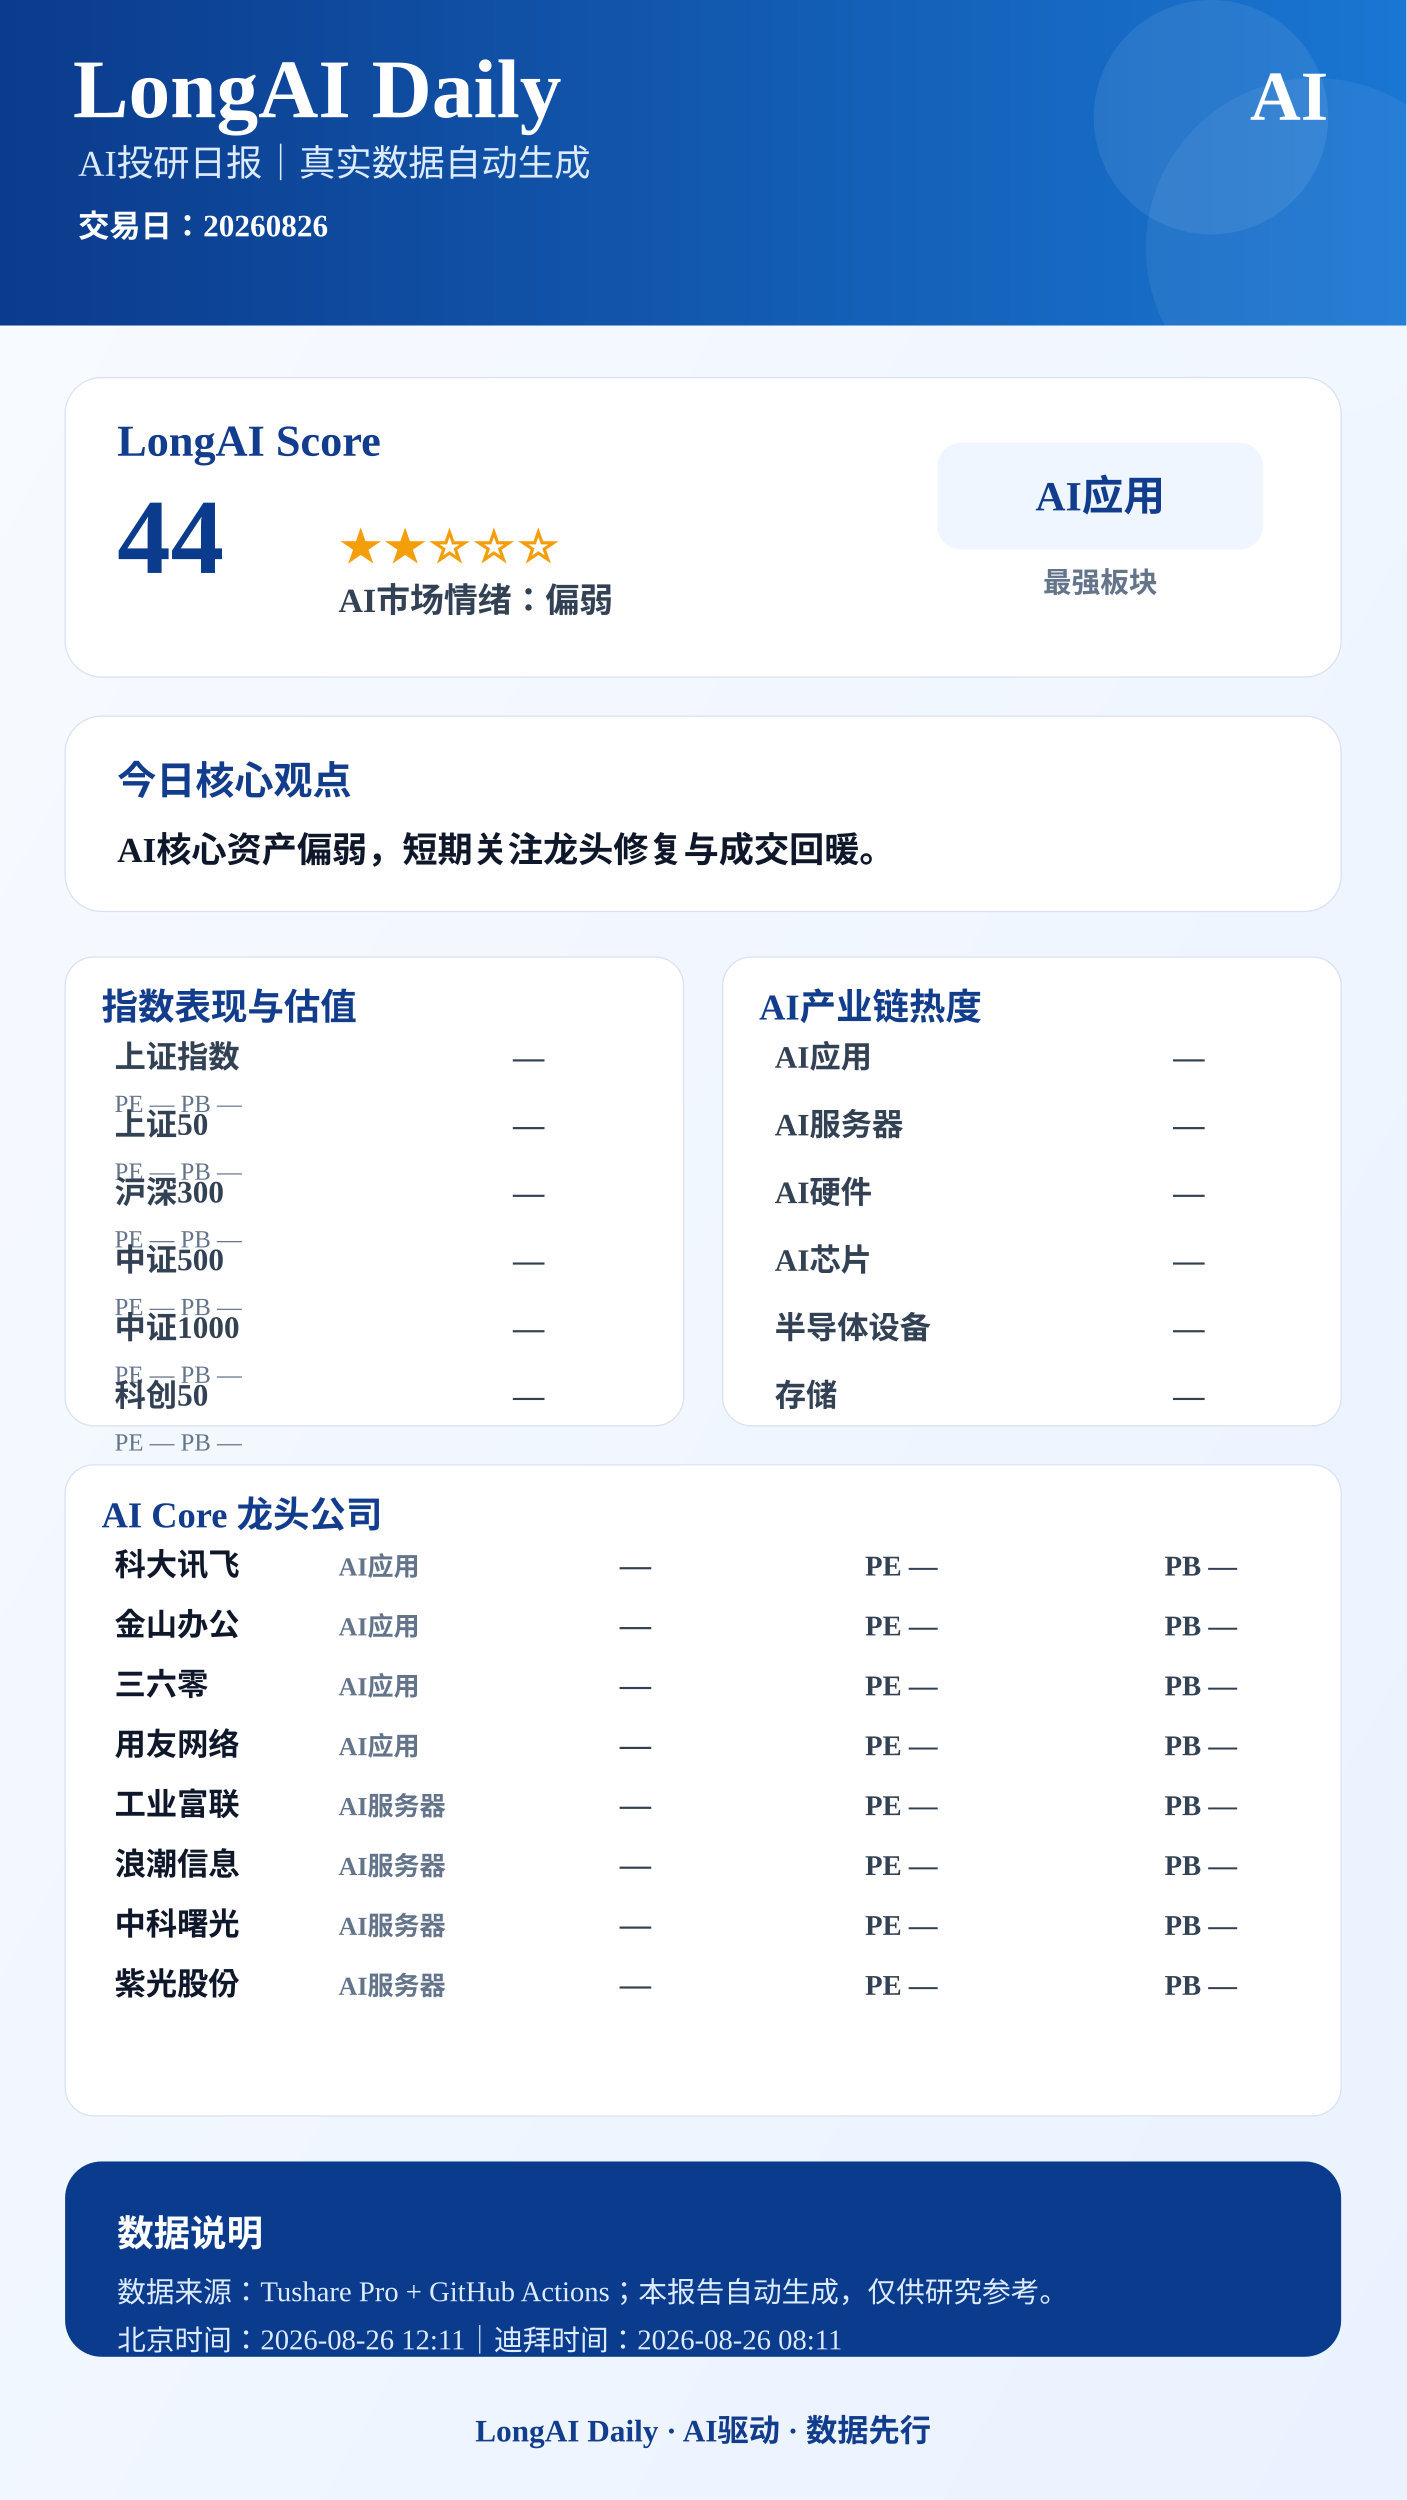
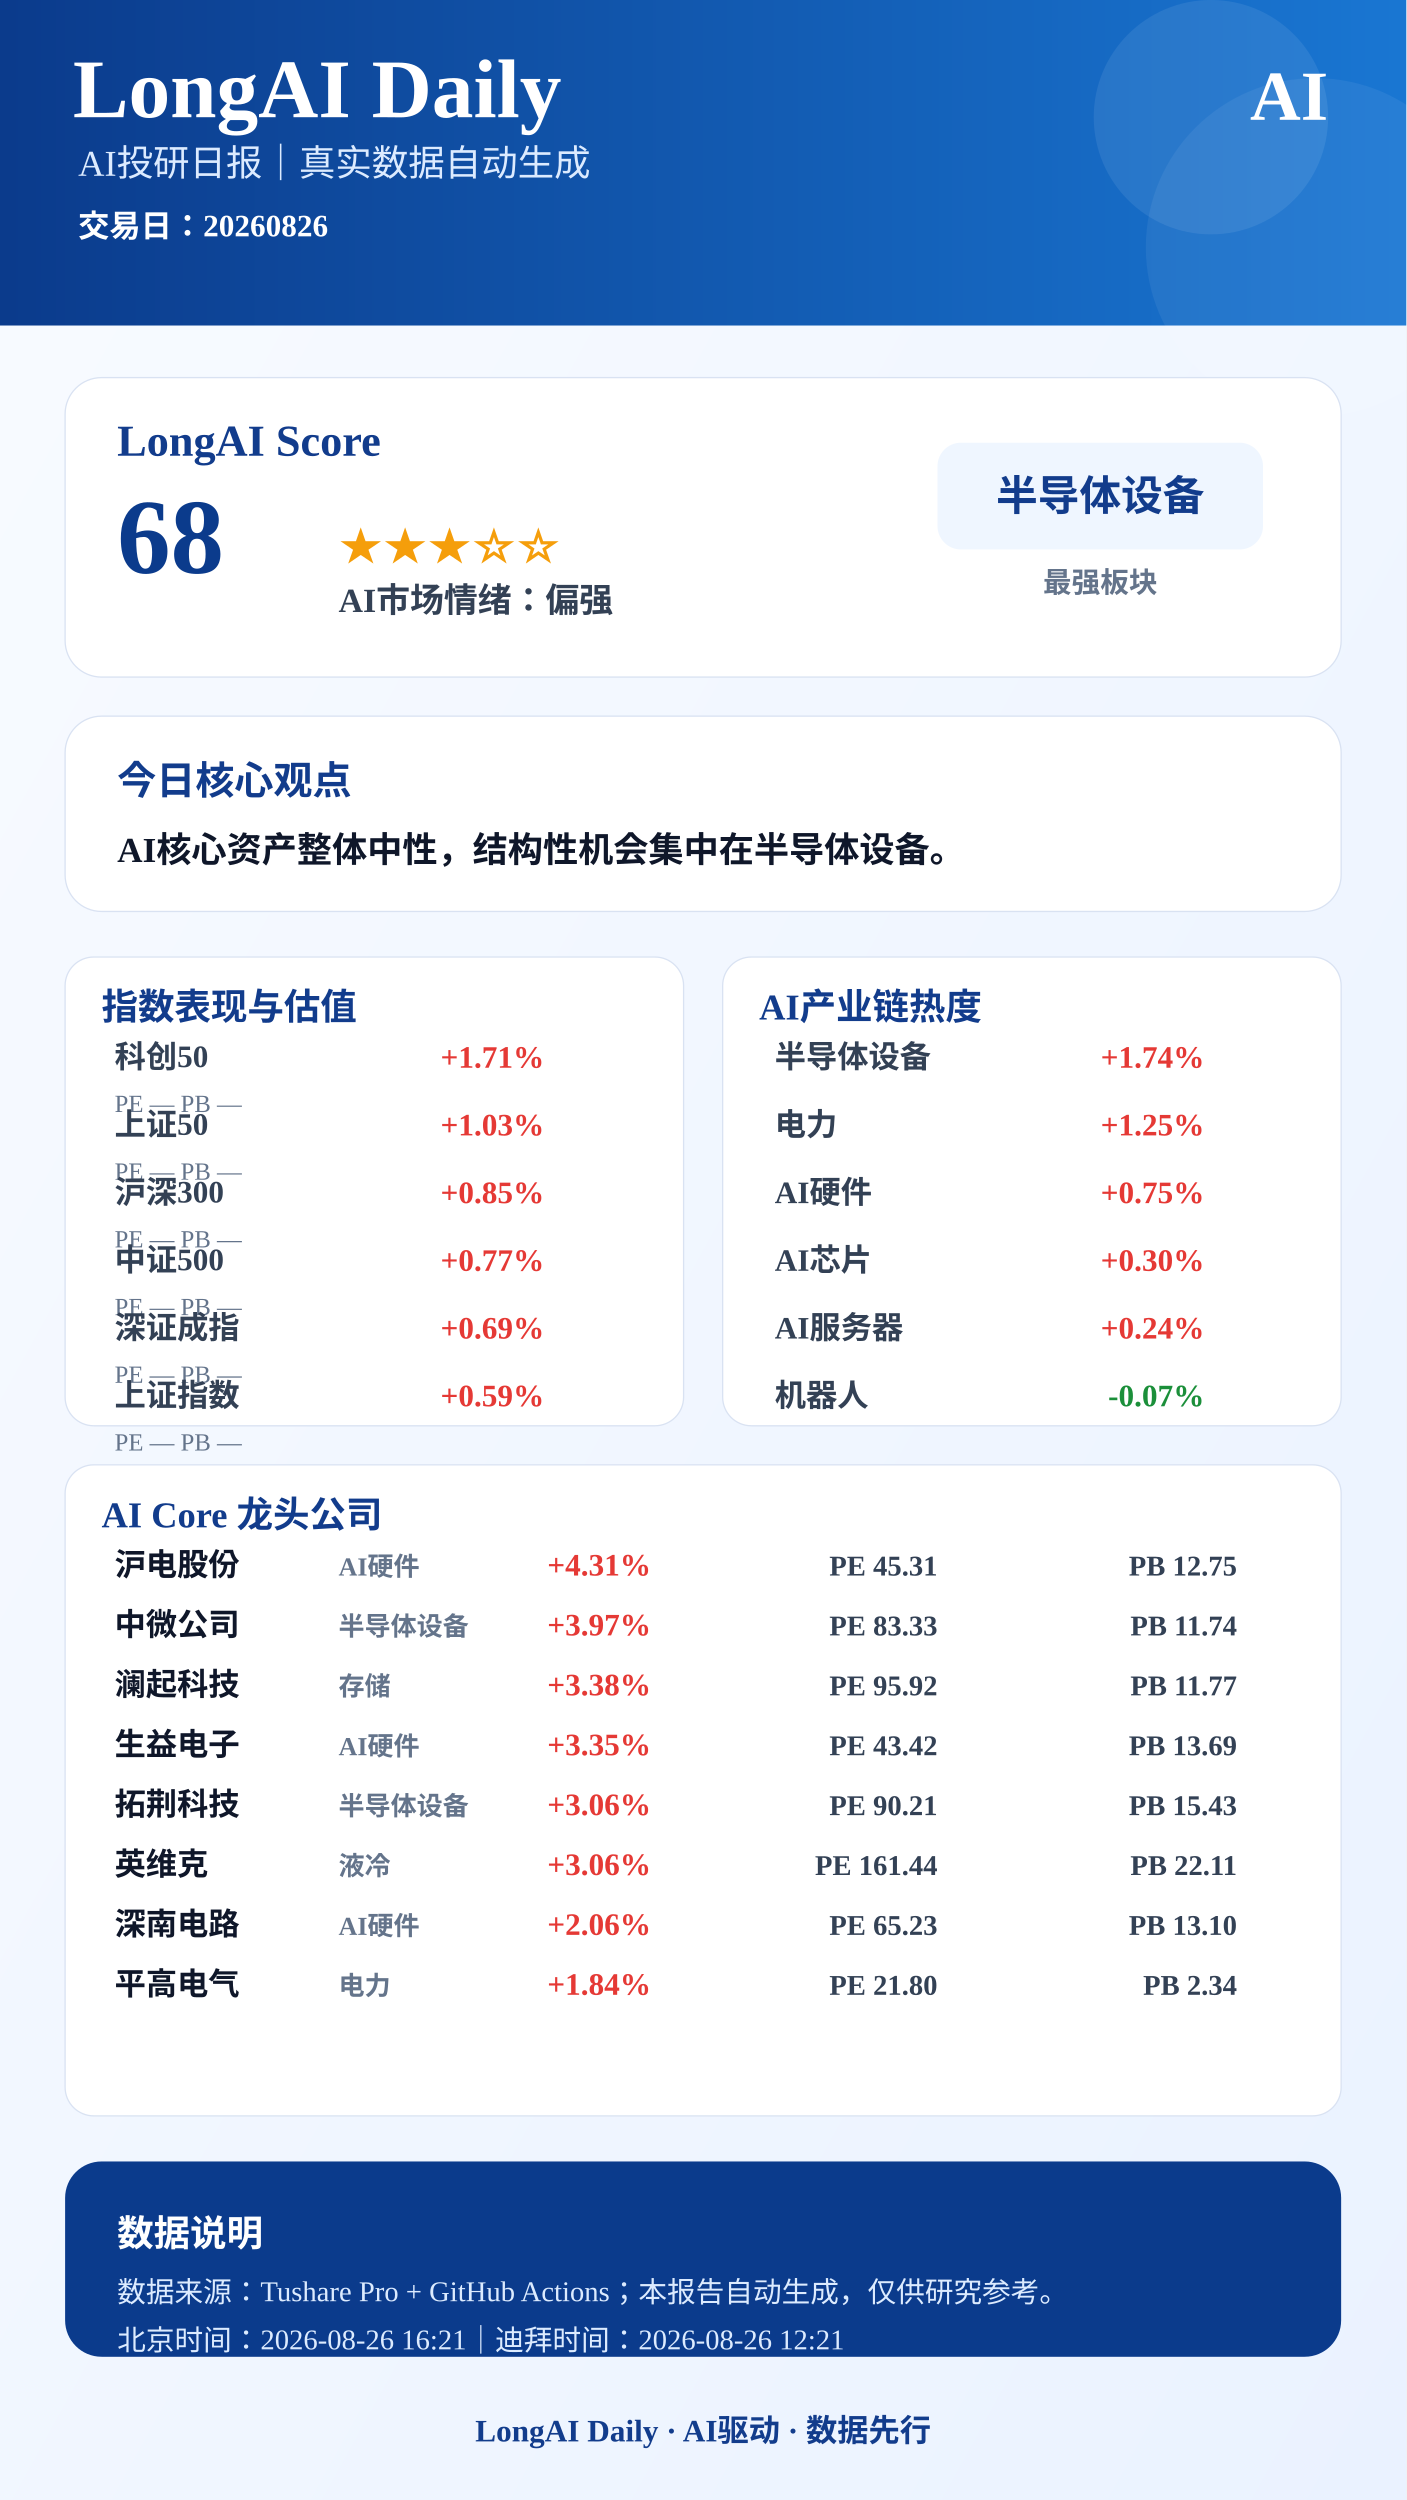
<svg xmlns="http://www.w3.org/2000/svg" width="1080" height="1920" viewBox="0 0 1080 1920">
  <defs>
    <linearGradient id="bg" x1="0" x2="1" y1="0" y2="1">
      <stop offset="0%" stop-color="#F8FBFF" />
      <stop offset="100%" stop-color="#EAF2FF" />
    </linearGradient>
    <linearGradient id="blue" x1="0" x2="1">
      <stop offset="0%" stop-color="#0B3B8C" />
      <stop offset="100%" stop-color="#1976D2" />
    </linearGradient>
  </defs>
  <rect width="1080" height="1920" fill="url(#bg)" />
  <rect x="0" y="0" width="1080" height="250" fill="url(#blue)" />
  <circle cx="930" cy="90" r="90" fill="#FFFFFF" opacity="0.08" />
  <circle cx="1010" cy="190" r="130" fill="#FFFFFF" opacity="0.06" />
  <text x="56" y="90" font-size="64" font-weight="900" fill="#FFFFFF" text-anchor="start">LongAI Daily</text>
  <text x="60" y="135" font-size="28" font-weight="500" fill="#DCEBFF" text-anchor="start">AI投研日报｜真实数据自动生成</text>
  <text x="60" y="182" font-size="24" font-weight="600" fill="#FFFFFF" text-anchor="start">交易日：20260826</text>
  <text x="1020" y="92" font-size="54" font-weight="900" fill="#FFFFFF" text-anchor="end">AI</text>
  <rect x="50" y="290" width="980" height="230" rx="28" fill="#FFFFFF" stroke="#D9E2F2" />
  <text x="90" y="350" font-size="34" font-weight="800" fill="#123C8C" text-anchor="start">LongAI Score</text>
-   <text x="90" y="440" font-size="82" font-weight="900" fill="#0B3B8C" text-anchor="start">44</text>
-   <text x="260" y="430" font-size="34" font-weight="800" fill="#F59E0B" text-anchor="start">★★☆☆☆</text>
-   <text x="260" y="470" font-size="26" font-weight="700" fill="#334155" text-anchor="start">AI市场情绪：偏弱</text>
+   <text x="90" y="440" font-size="82" font-weight="900" fill="#0B3B8C" text-anchor="start">68</text>
+   <text x="260" y="430" font-size="34" font-weight="800" fill="#F59E0B" text-anchor="start">★★★☆☆</text>
+   <text x="260" y="470" font-size="26" font-weight="700" fill="#334155" text-anchor="start">AI市场情绪：偏强</text>
  <rect x="720" y="340" width="250" height="82" rx="18" fill="#EFF6FF" />
-   <text x="845" y="392" font-size="32" font-weight="800" fill="#123C8C" text-anchor="middle">AI应用</text>
+   <text x="845" y="392" font-size="32" font-weight="800" fill="#123C8C" text-anchor="middle">半导体设备</text>
  <text x="845" y="455" font-size="22" font-weight="600" fill="#64748B" text-anchor="middle">最强板块</text>
  <rect x="50" y="550" width="980" height="150" rx="28" fill="#FFFFFF" stroke="#D9E2F2" />
  <text x="90" y="610" font-size="30" font-weight="800" fill="#123C8C" text-anchor="start">今日核心观点</text>
-   <text x="90" y="662" font-size="27" font-weight="700" fill="#0F172A" text-anchor="start">AI核心资产偏弱，短期关注龙头修复与成交回暖。</text>
+   <text x="90" y="662" font-size="27" font-weight="700" fill="#0F172A" text-anchor="start">AI核心资产整体中性，结构性机会集中在半导体设备。</text>
  <rect x="50" y="735" width="475" height="360" rx="22" fill="#FFFFFF" stroke="#D9E2F2" />
  <text x="78" y="783" font-size="28" font-weight="800" fill="#123C8C">指数表现与估值</text>
-   <text x="88" y="820" font-size="24" font-weight="600" fill="#334155" text-anchor="start">上证指数</text>
-   <text x="418" y="820" font-size="24" font-weight="800" fill="#334155" text-anchor="end">—</text>
+   <text x="88" y="820" font-size="24" font-weight="600" fill="#334155" text-anchor="start">科创50</text>
+   <text x="418" y="820" font-size="24" font-weight="800" fill="#E53935" text-anchor="end">+1.71%</text>
  <text x="88" y="854" font-size="19" font-weight="500" fill="#64748B" text-anchor="start">PE —  PB —</text>
  <text x="88" y="872" font-size="24" font-weight="600" fill="#334155" text-anchor="start">上证50</text>
-   <text x="418" y="872" font-size="24" font-weight="800" fill="#334155" text-anchor="end">—</text>
+   <text x="418" y="872" font-size="24" font-weight="800" fill="#E53935" text-anchor="end">+1.03%</text>
  <text x="88" y="906" font-size="19" font-weight="500" fill="#64748B" text-anchor="start">PE —  PB —</text>
  <text x="88" y="924" font-size="24" font-weight="600" fill="#334155" text-anchor="start">沪深300</text>
-   <text x="418" y="924" font-size="24" font-weight="800" fill="#334155" text-anchor="end">—</text>
+   <text x="418" y="924" font-size="24" font-weight="800" fill="#E53935" text-anchor="end">+0.85%</text>
  <text x="88" y="958" font-size="19" font-weight="500" fill="#64748B" text-anchor="start">PE —  PB —</text>
  <text x="88" y="976" font-size="24" font-weight="600" fill="#334155" text-anchor="start">中证500</text>
-   <text x="418" y="976" font-size="24" font-weight="800" fill="#334155" text-anchor="end">—</text>
+   <text x="418" y="976" font-size="24" font-weight="800" fill="#E53935" text-anchor="end">+0.77%</text>
  <text x="88" y="1010" font-size="19" font-weight="500" fill="#64748B" text-anchor="start">PE —  PB —</text>
-   <text x="88" y="1028" font-size="24" font-weight="600" fill="#334155" text-anchor="start">中证1000</text>
-   <text x="418" y="1028" font-size="24" font-weight="800" fill="#334155" text-anchor="end">—</text>
+   <text x="88" y="1028" font-size="24" font-weight="600" fill="#334155" text-anchor="start">深证成指</text>
+   <text x="418" y="1028" font-size="24" font-weight="800" fill="#E53935" text-anchor="end">+0.69%</text>
  <text x="88" y="1062" font-size="19" font-weight="500" fill="#64748B" text-anchor="start">PE —  PB —</text>
-   <text x="88" y="1080" font-size="24" font-weight="600" fill="#334155" text-anchor="start">科创50</text>
-   <text x="418" y="1080" font-size="24" font-weight="800" fill="#334155" text-anchor="end">—</text>
+   <text x="88" y="1080" font-size="24" font-weight="600" fill="#334155" text-anchor="start">上证指数</text>
+   <text x="418" y="1080" font-size="24" font-weight="800" fill="#E53935" text-anchor="end">+0.59%</text>
  <text x="88" y="1114" font-size="19" font-weight="500" fill="#64748B" text-anchor="start">PE —  PB —</text>
  <rect x="555" y="735" width="475" height="360" rx="22" fill="#FFFFFF" stroke="#D9E2F2" />
  <text x="583" y="783" font-size="28" font-weight="800" fill="#123C8C">AI产业链热度</text>
-   <text x="595" y="820" font-size="24" font-weight="600" fill="#334155" text-anchor="start">AI应用</text>
-   <text x="925" y="820" font-size="24" font-weight="800" fill="#334155" text-anchor="end">—</text>
-   <text x="595" y="872" font-size="24" font-weight="600" fill="#334155" text-anchor="start">AI服务器</text>
-   <text x="925" y="872" font-size="24" font-weight="800" fill="#334155" text-anchor="end">—</text>
+   <text x="595" y="820" font-size="24" font-weight="600" fill="#334155" text-anchor="start">半导体设备</text>
+   <text x="925" y="820" font-size="24" font-weight="800" fill="#E53935" text-anchor="end">+1.74%</text>
+   <text x="595" y="872" font-size="24" font-weight="600" fill="#334155" text-anchor="start">电力</text>
+   <text x="925" y="872" font-size="24" font-weight="800" fill="#E53935" text-anchor="end">+1.25%</text>
  <text x="595" y="924" font-size="24" font-weight="600" fill="#334155" text-anchor="start">AI硬件</text>
-   <text x="925" y="924" font-size="24" font-weight="800" fill="#334155" text-anchor="end">—</text>
+   <text x="925" y="924" font-size="24" font-weight="800" fill="#E53935" text-anchor="end">+0.75%</text>
  <text x="595" y="976" font-size="24" font-weight="600" fill="#334155" text-anchor="start">AI芯片</text>
-   <text x="925" y="976" font-size="24" font-weight="800" fill="#334155" text-anchor="end">—</text>
-   <text x="595" y="1028" font-size="24" font-weight="600" fill="#334155" text-anchor="start">半导体设备</text>
-   <text x="925" y="1028" font-size="24" font-weight="800" fill="#334155" text-anchor="end">—</text>
-   <text x="595" y="1080" font-size="24" font-weight="600" fill="#334155" text-anchor="start">存储</text>
-   <text x="925" y="1080" font-size="24" font-weight="800" fill="#334155" text-anchor="end">—</text>
+   <text x="925" y="976" font-size="24" font-weight="800" fill="#E53935" text-anchor="end">+0.30%</text>
+   <text x="595" y="1028" font-size="24" font-weight="600" fill="#334155" text-anchor="start">AI服务器</text>
+   <text x="925" y="1028" font-size="24" font-weight="800" fill="#E53935" text-anchor="end">+0.24%</text>
+   <text x="595" y="1080" font-size="24" font-weight="600" fill="#334155" text-anchor="start">机器人</text>
+   <text x="925" y="1080" font-size="24" font-weight="800" fill="#1B8F3A" text-anchor="end">-0.07%</text>
  <rect x="50" y="1125" width="980" height="500" rx="22" fill="#FFFFFF" stroke="#D9E2F2" />
  <text x="78" y="1173" font-size="28" font-weight="800" fill="#123C8C">AI Core 龙头公司</text>
-   <text x="88" y="1210" font-size="24" font-weight="800" fill="#0F172A" text-anchor="start">科大讯飞</text>
-   <text x="260" y="1210" font-size="20" font-weight="600" fill="#64748B" text-anchor="start">AI应用</text>
-   <text x="500" y="1210" font-size="24" font-weight="900" fill="#334155" text-anchor="end">—</text>
-   <text x="720" y="1210" font-size="22" font-weight="700" fill="#334155" text-anchor="end">PE —</text>
-   <text x="950" y="1210" font-size="22" font-weight="700" fill="#334155" text-anchor="end">PB —</text>
-   <text x="88" y="1256" font-size="24" font-weight="800" fill="#0F172A" text-anchor="start">金山办公</text>
-   <text x="260" y="1256" font-size="20" font-weight="600" fill="#64748B" text-anchor="start">AI应用</text>
-   <text x="500" y="1256" font-size="24" font-weight="900" fill="#334155" text-anchor="end">—</text>
-   <text x="720" y="1256" font-size="22" font-weight="700" fill="#334155" text-anchor="end">PE —</text>
-   <text x="950" y="1256" font-size="22" font-weight="700" fill="#334155" text-anchor="end">PB —</text>
-   <text x="88" y="1302" font-size="24" font-weight="800" fill="#0F172A" text-anchor="start">三六零</text>
-   <text x="260" y="1302" font-size="20" font-weight="600" fill="#64748B" text-anchor="start">AI应用</text>
-   <text x="500" y="1302" font-size="24" font-weight="900" fill="#334155" text-anchor="end">—</text>
-   <text x="720" y="1302" font-size="22" font-weight="700" fill="#334155" text-anchor="end">PE —</text>
-   <text x="950" y="1302" font-size="22" font-weight="700" fill="#334155" text-anchor="end">PB —</text>
-   <text x="88" y="1348" font-size="24" font-weight="800" fill="#0F172A" text-anchor="start">用友网络</text>
-   <text x="260" y="1348" font-size="20" font-weight="600" fill="#64748B" text-anchor="start">AI应用</text>
-   <text x="500" y="1348" font-size="24" font-weight="900" fill="#334155" text-anchor="end">—</text>
-   <text x="720" y="1348" font-size="22" font-weight="700" fill="#334155" text-anchor="end">PE —</text>
-   <text x="950" y="1348" font-size="22" font-weight="700" fill="#334155" text-anchor="end">PB —</text>
-   <text x="88" y="1394" font-size="24" font-weight="800" fill="#0F172A" text-anchor="start">工业富联</text>
-   <text x="260" y="1394" font-size="20" font-weight="600" fill="#64748B" text-anchor="start">AI服务器</text>
-   <text x="500" y="1394" font-size="24" font-weight="900" fill="#334155" text-anchor="end">—</text>
-   <text x="720" y="1394" font-size="22" font-weight="700" fill="#334155" text-anchor="end">PE —</text>
-   <text x="950" y="1394" font-size="22" font-weight="700" fill="#334155" text-anchor="end">PB —</text>
-   <text x="88" y="1440" font-size="24" font-weight="800" fill="#0F172A" text-anchor="start">浪潮信息</text>
-   <text x="260" y="1440" font-size="20" font-weight="600" fill="#64748B" text-anchor="start">AI服务器</text>
-   <text x="500" y="1440" font-size="24" font-weight="900" fill="#334155" text-anchor="end">—</text>
-   <text x="720" y="1440" font-size="22" font-weight="700" fill="#334155" text-anchor="end">PE —</text>
-   <text x="950" y="1440" font-size="22" font-weight="700" fill="#334155" text-anchor="end">PB —</text>
-   <text x="88" y="1486" font-size="24" font-weight="800" fill="#0F172A" text-anchor="start">中科曙光</text>
-   <text x="260" y="1486" font-size="20" font-weight="600" fill="#64748B" text-anchor="start">AI服务器</text>
-   <text x="500" y="1486" font-size="24" font-weight="900" fill="#334155" text-anchor="end">—</text>
-   <text x="720" y="1486" font-size="22" font-weight="700" fill="#334155" text-anchor="end">PE —</text>
-   <text x="950" y="1486" font-size="22" font-weight="700" fill="#334155" text-anchor="end">PB —</text>
-   <text x="88" y="1532" font-size="24" font-weight="800" fill="#0F172A" text-anchor="start">紫光股份</text>
-   <text x="260" y="1532" font-size="20" font-weight="600" fill="#64748B" text-anchor="start">AI服务器</text>
-   <text x="500" y="1532" font-size="24" font-weight="900" fill="#334155" text-anchor="end">—</text>
-   <text x="720" y="1532" font-size="22" font-weight="700" fill="#334155" text-anchor="end">PE —</text>
-   <text x="950" y="1532" font-size="22" font-weight="700" fill="#334155" text-anchor="end">PB —</text>
+   <text x="88" y="1210" font-size="24" font-weight="800" fill="#0F172A" text-anchor="start">沪电股份</text>
+   <text x="260" y="1210" font-size="20" font-weight="600" fill="#64748B" text-anchor="start">AI硬件</text>
+   <text x="500" y="1210" font-size="24" font-weight="900" fill="#E53935" text-anchor="end">+4.31%</text>
+   <text x="720" y="1210" font-size="22" font-weight="700" fill="#334155" text-anchor="end">PE 45.31</text>
+   <text x="950" y="1210" font-size="22" font-weight="700" fill="#334155" text-anchor="end">PB 12.75</text>
+   <text x="88" y="1256" font-size="24" font-weight="800" fill="#0F172A" text-anchor="start">中微公司</text>
+   <text x="260" y="1256" font-size="20" font-weight="600" fill="#64748B" text-anchor="start">半导体设备</text>
+   <text x="500" y="1256" font-size="24" font-weight="900" fill="#E53935" text-anchor="end">+3.97%</text>
+   <text x="720" y="1256" font-size="22" font-weight="700" fill="#334155" text-anchor="end">PE 83.33</text>
+   <text x="950" y="1256" font-size="22" font-weight="700" fill="#334155" text-anchor="end">PB 11.74</text>
+   <text x="88" y="1302" font-size="24" font-weight="800" fill="#0F172A" text-anchor="start">澜起科技</text>
+   <text x="260" y="1302" font-size="20" font-weight="600" fill="#64748B" text-anchor="start">存储</text>
+   <text x="500" y="1302" font-size="24" font-weight="900" fill="#E53935" text-anchor="end">+3.38%</text>
+   <text x="720" y="1302" font-size="22" font-weight="700" fill="#334155" text-anchor="end">PE 95.92</text>
+   <text x="950" y="1302" font-size="22" font-weight="700" fill="#334155" text-anchor="end">PB 11.77</text>
+   <text x="88" y="1348" font-size="24" font-weight="800" fill="#0F172A" text-anchor="start">生益电子</text>
+   <text x="260" y="1348" font-size="20" font-weight="600" fill="#64748B" text-anchor="start">AI硬件</text>
+   <text x="500" y="1348" font-size="24" font-weight="900" fill="#E53935" text-anchor="end">+3.35%</text>
+   <text x="720" y="1348" font-size="22" font-weight="700" fill="#334155" text-anchor="end">PE 43.42</text>
+   <text x="950" y="1348" font-size="22" font-weight="700" fill="#334155" text-anchor="end">PB 13.69</text>
+   <text x="88" y="1394" font-size="24" font-weight="800" fill="#0F172A" text-anchor="start">拓荆科技</text>
+   <text x="260" y="1394" font-size="20" font-weight="600" fill="#64748B" text-anchor="start">半导体设备</text>
+   <text x="500" y="1394" font-size="24" font-weight="900" fill="#E53935" text-anchor="end">+3.06%</text>
+   <text x="720" y="1394" font-size="22" font-weight="700" fill="#334155" text-anchor="end">PE 90.21</text>
+   <text x="950" y="1394" font-size="22" font-weight="700" fill="#334155" text-anchor="end">PB 15.43</text>
+   <text x="88" y="1440" font-size="24" font-weight="800" fill="#0F172A" text-anchor="start">英维克</text>
+   <text x="260" y="1440" font-size="20" font-weight="600" fill="#64748B" text-anchor="start">液冷</text>
+   <text x="500" y="1440" font-size="24" font-weight="900" fill="#E53935" text-anchor="end">+3.06%</text>
+   <text x="720" y="1440" font-size="22" font-weight="700" fill="#334155" text-anchor="end">PE 161.44</text>
+   <text x="950" y="1440" font-size="22" font-weight="700" fill="#334155" text-anchor="end">PB 22.11</text>
+   <text x="88" y="1486" font-size="24" font-weight="800" fill="#0F172A" text-anchor="start">深南电路</text>
+   <text x="260" y="1486" font-size="20" font-weight="600" fill="#64748B" text-anchor="start">AI硬件</text>
+   <text x="500" y="1486" font-size="24" font-weight="900" fill="#E53935" text-anchor="end">+2.06%</text>
+   <text x="720" y="1486" font-size="22" font-weight="700" fill="#334155" text-anchor="end">PE 65.23</text>
+   <text x="950" y="1486" font-size="22" font-weight="700" fill="#334155" text-anchor="end">PB 13.10</text>
+   <text x="88" y="1532" font-size="24" font-weight="800" fill="#0F172A" text-anchor="start">平高电气</text>
+   <text x="260" y="1532" font-size="20" font-weight="600" fill="#64748B" text-anchor="start">电力</text>
+   <text x="500" y="1532" font-size="24" font-weight="900" fill="#E53935" text-anchor="end">+1.84%</text>
+   <text x="720" y="1532" font-size="22" font-weight="700" fill="#334155" text-anchor="end">PE 21.80</text>
+   <text x="950" y="1532" font-size="22" font-weight="700" fill="#334155" text-anchor="end">PB 2.34</text>
  <rect x="50" y="1660" width="980" height="150" rx="28" fill="#0B3B8C" />
  <text x="90" y="1725" font-size="28" font-weight="800" fill="#FFFFFF" text-anchor="start">数据说明</text>
  <text x="90" y="1768" font-size="22" font-weight="500" fill="#DCEBFF" text-anchor="start">数据来源：Tushare Pro + GitHub Actions；本报告自动生成，仅供研究参考。</text>
-   <text x="90" y="1805" font-size="22" font-weight="500" fill="#DCEBFF" text-anchor="start">北京时间：2026-08-26 12:11｜迪拜时间：2026-08-26 08:11</text>
+   <text x="90" y="1805" font-size="22" font-weight="500" fill="#DCEBFF" text-anchor="start">北京时间：2026-08-26 16:21｜迪拜时间：2026-08-26 12:21</text>
  <text x="540" y="1875" font-size="24" font-weight="800" fill="#123C8C" text-anchor="middle">LongAI Daily · AI驱动 · 数据先行</text>
</svg>
